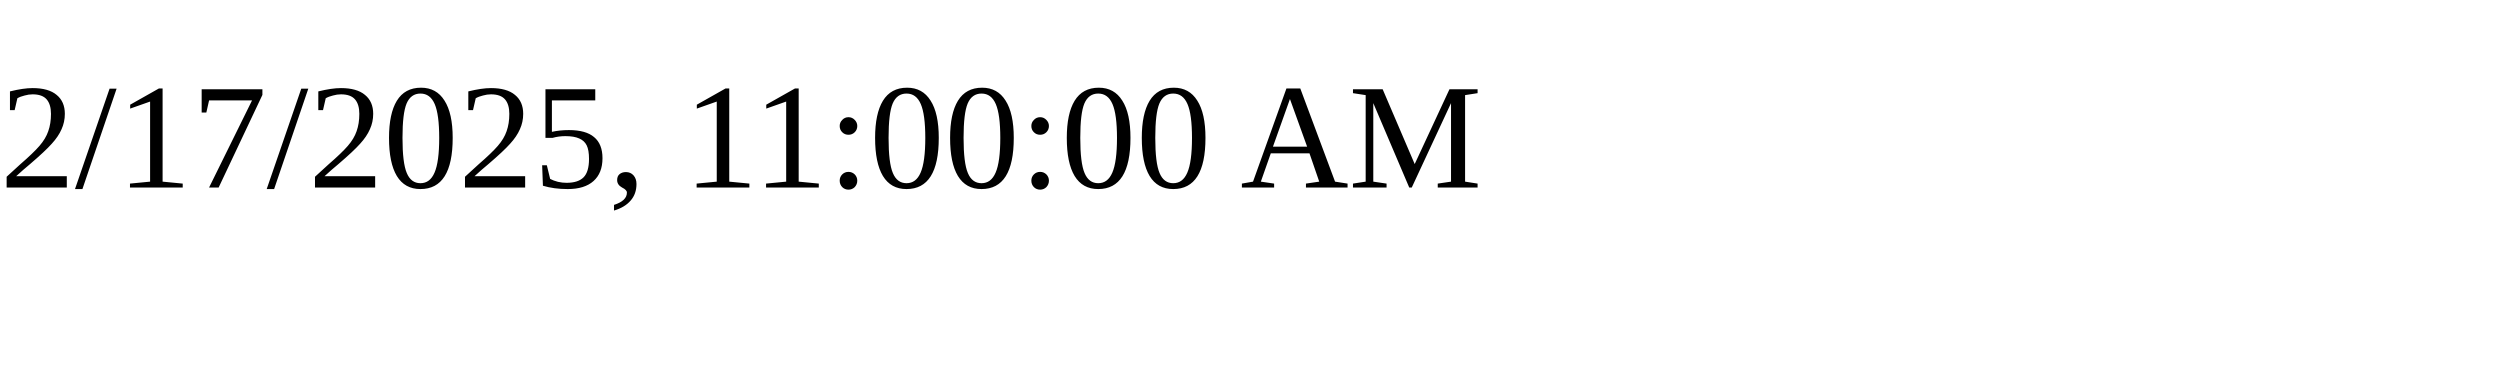
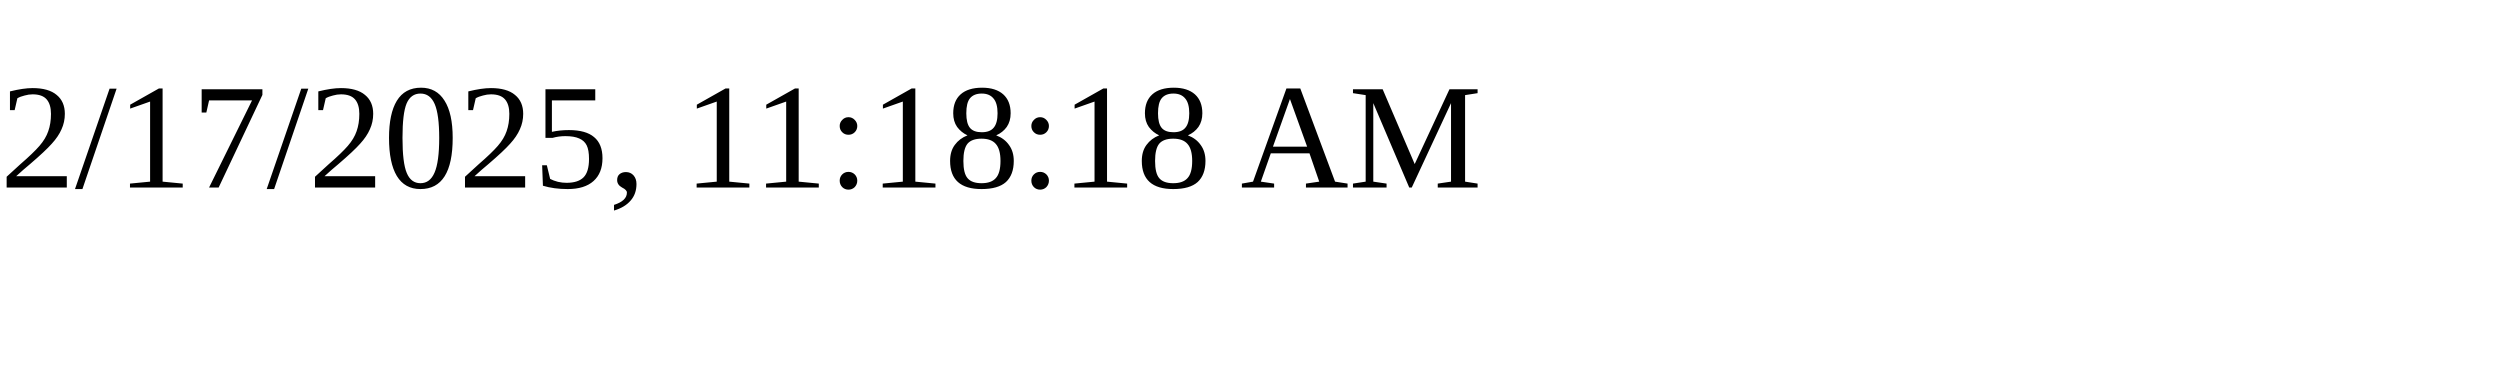
<svg xmlns="http://www.w3.org/2000/svg" height="30" width="200">
-   <text x="0" y="15">2/17/2025, 11:00:00 AM</text>
+   <text x="0" y="15">2/17/2025, 11:18:18 AM</text>
</svg>
